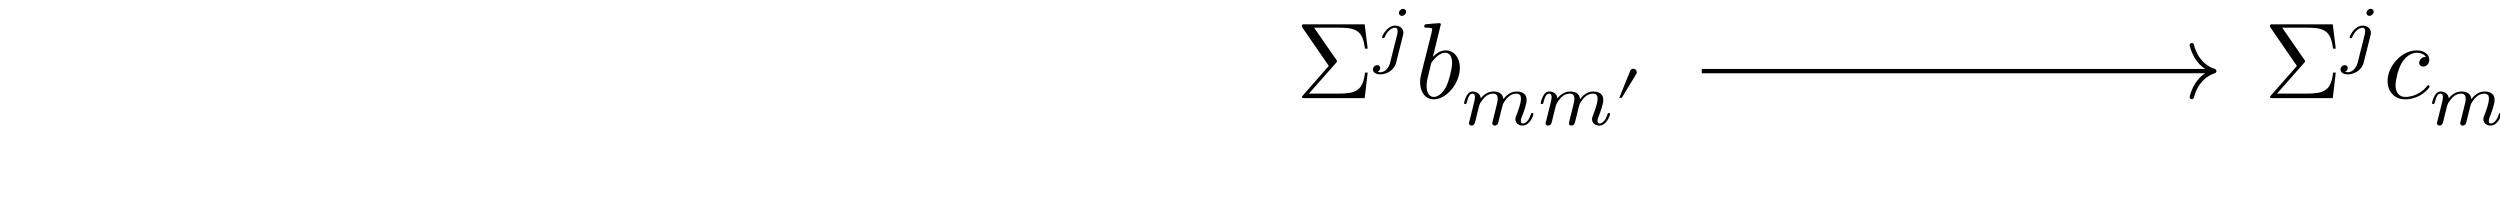
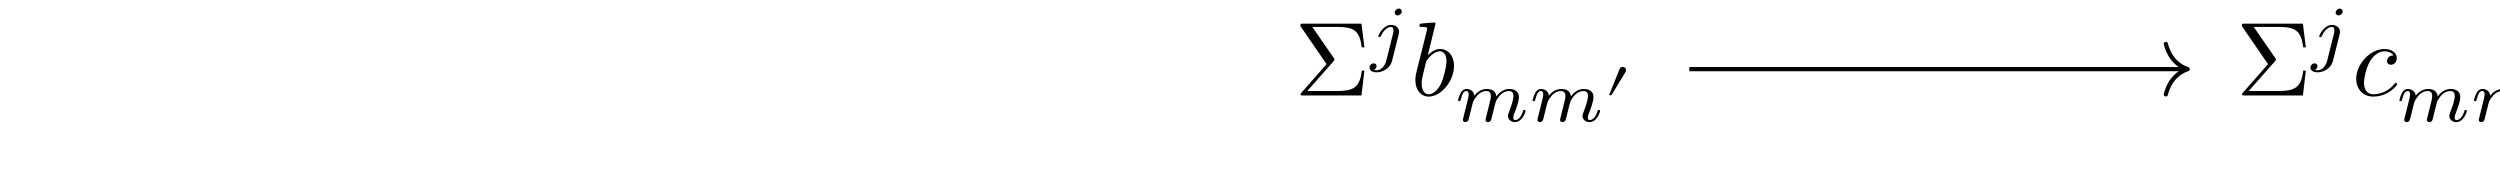
- <svg xmlns="http://www.w3.org/2000/svg" xmlns:xlink="http://www.w3.org/1999/xlink" version="1.1" width="230.35pt" height="18.08pt" viewBox="0 0 230.35 18.08">
+ <svg xmlns="http://www.w3.org/2000/svg" xmlns:xlink="http://www.w3.org/1999/xlink" version="1.1" width="236.87pt" height="18.08pt" viewBox="0 0 236.87 18.08">
  <defs>
    <use id="g2-2988" xlink:href="#g0-2988" transform="scale(.5)" />
    <use id="g1-12" xlink:href="#g0-12" transform="scale(.699799)" />
    <use id="g1-966" xlink:href="#g0-966" transform="scale(.699799)" />
    <use id="g1-1413" xlink:href="#g0-1413" transform="scale(.699799)" />
    <use id="g1-1416" xlink:href="#g0-1416" transform="scale(.699799)" />
    <path id="g0-12" d="M7.191-2.49C7.191-2.6 7.101-2.689 6.992-2.689H4.074V-5.607C4.074-5.717 3.984-5.807 3.874-5.807S3.675-5.717 3.675-5.607V-2.689H.757C.647-2.689 .558-2.6 .558-2.49S.647-2.291 .757-2.291H3.675V.627C3.675 .737 3.765 .827 3.874 .827S4.074 .737 4.074 .627V-2.291H6.992C7.101-2.291 7.191-2.38 7.191-2.49Z" />
    <path id="g0-966" d="M4.711 0V-.359H4.333C3.337-.359 3.337-.488 3.337-.817V-6.335C3.337-6.603 3.317-6.613 3.038-6.613C2.4-5.986 1.494-5.976 1.086-5.976V-5.617C1.325-5.617 1.982-5.617 2.53-5.896V-.817C2.53-.488 2.53-.359 1.534-.359H1.155V0L2.928-.04L4.711 0Z" />
    <path id="g0-1296" d="M4.96-1.424C4.96-1.524 4.87-1.524 4.841-1.524C4.741-1.524 4.731-1.484 4.701-1.345C4.532-.697 4.353-.11 3.944-.11C3.675-.11 3.645-.369 3.645-.568C3.645-.787 3.665-.867 3.775-1.305L3.994-2.201L4.353-3.596C4.422-3.874 4.422-3.894 4.422-3.934C4.422-4.104 4.303-4.203 4.133-4.203C3.894-4.203 3.745-3.984 3.715-3.765C3.536-4.133 3.247-4.402 2.799-4.402C1.633-4.402 .398-2.938 .398-1.484C.398-.548 .946 .11 1.723 .11C1.922 .11 2.42 .07 3.018-.637C3.098-.219 3.446 .11 3.924 .11C4.273 .11 4.502-.12 4.661-.438C4.831-.797 4.96-1.424 4.96-1.424ZM3.596-3.307C3.596-3.247 3.576-3.187 3.566-3.137L3.068-1.185C3.018-1.006 3.018-.986 2.868-.817C2.43-.269 2.022-.11 1.743-.11C1.245-.11 1.106-.657 1.106-1.046C1.106-1.544 1.424-2.769 1.653-3.227C1.962-3.815 2.41-4.183 2.809-4.183C3.456-4.183 3.596-3.366 3.596-3.307Z" />
    <path id="g0-1297" d="M4.133-2.809C4.133-3.715 3.606-4.402 2.809-4.402C2.351-4.402 1.942-4.113 1.643-3.805L2.38-6.803C2.38-6.803 2.38-6.912 2.251-6.912C2.022-6.912 1.295-6.833 1.036-6.813C.956-6.803 .847-6.793 .847-6.613C.847-6.494 .936-6.494 1.086-6.494C1.564-6.494 1.584-6.424 1.584-6.325C1.584-6.255 1.494-5.916 1.444-5.707L.627-2.46C.508-1.962 .468-1.803 .468-1.454C.468-.508 .996 .11 1.733 .11C2.908 .11 4.133-1.374 4.133-2.809ZM3.416-3.247C3.416-2.659 3.088-1.514 2.908-1.135C2.58-.468 2.121-.11 1.733-.11C1.394-.11 1.066-.378 1.066-1.116C1.066-1.305 1.066-1.494 1.225-2.121L1.444-3.038C1.504-3.257 1.504-3.277 1.594-3.386C2.082-4.034 2.53-4.183 2.789-4.183C3.147-4.183 3.416-3.884 3.416-3.247Z" />
    <path id="g0-1298" d="M4.283-1.066C4.283-1.125 4.223-1.195 4.163-1.195C4.113-1.195 4.094-1.175 4.034-1.096C3.247-.11 2.161-.11 2.042-.11C1.414-.11 1.145-.598 1.145-1.195C1.145-1.604 1.345-2.57 1.683-3.187C1.992-3.755 2.54-4.183 3.088-4.183C3.426-4.183 3.805-4.054 3.944-3.785C3.785-3.785 3.645-3.785 3.506-3.645C3.347-3.496 3.327-3.327 3.327-3.257C3.327-3.018 3.506-2.908 3.695-2.908C3.984-2.908 4.253-3.147 4.253-3.546C4.253-4.034 3.785-4.402 3.078-4.402C1.733-4.402 .408-2.978 .408-1.574C.408-.677 .986 .11 2.022 .11C3.446 .11 4.283-.946 4.283-1.066Z" />
    <path id="g0-1413" d="M4.372-6.225C4.372-6.394 4.243-6.603 3.974-6.603C3.685-6.603 3.416-6.325 3.416-6.056C3.416-5.896 3.536-5.677 3.815-5.677C4.084-5.677 4.372-5.936 4.372-6.225ZM4.004-3.456C4.004-4.004 3.536-4.392 2.938-4.392C1.833-4.392 1.195-3.008 1.195-2.868C1.195-2.739 1.335-2.739 1.365-2.739C1.484-2.739 1.494-2.769 1.564-2.918C1.813-3.496 2.331-4.113 2.908-4.113C3.157-4.113 3.247-3.944 3.247-3.625C3.247-3.516 3.227-3.376 3.217-3.327L2.261 .488C2.092 1.175 1.564 1.753 .976 1.753C.847 1.753 .727 1.733 .618 1.693C.876 1.574 .956 1.335 .956 1.185C.956 .946 .767 .817 .568 .817C.259 .817 0 1.086 0 1.404C0 1.783 .388 2.032 .986 2.032S2.749 1.673 3.058 .458L3.954-3.108C3.984-3.217 4.004-3.307 4.004-3.456Z" />
    <path id="g0-1416" d="M9.611-1.424C9.611-1.554 9.482-1.554 9.452-1.554C9.313-1.554 9.303-1.494 9.263-1.384C9.034-.588 8.605-.179 8.207-.179C7.998-.179 7.958-.319 7.958-.528C7.958-.757 8.008-.886 8.187-1.335C8.307-1.643 8.715-2.699 8.715-3.257C8.715-3.416 8.715-3.835 8.346-4.123C8.177-4.253 7.888-4.392 7.42-4.392C6.524-4.392 5.976-3.805 5.657-3.386C5.578-4.233 4.87-4.392 4.362-4.392C3.536-4.392 2.978-3.884 2.679-3.486C2.61-4.173 2.022-4.392 1.614-4.392C1.185-4.392 .956-4.084 .827-3.855C.608-3.486 .468-2.918 .468-2.868C.468-2.739 .608-2.739 .637-2.739C.777-2.739 .787-2.769 .857-3.038C1.006-3.625 1.195-4.113 1.584-4.113C1.843-4.113 1.912-3.894 1.912-3.625C1.912-3.436 1.823-3.068 1.753-2.799L1.534-1.902L1.215-.627C1.175-.498 1.116-.249 1.116-.219C1.116 0 1.295 .1 1.454 .1C1.633 .1 1.793-.03 1.843-.12S1.972-.528 2.022-.737L2.241-1.633C2.301-1.853 2.361-2.072 2.41-2.301C2.52-2.709 2.54-2.789 2.829-3.197C3.108-3.596 3.576-4.113 4.323-4.113C4.9-4.113 4.91-3.606 4.91-3.416C4.91-3.167 4.88-3.038 4.741-2.48L4.323-.807C4.273-.608 4.183-.269 4.183-.219C4.183 0 4.362 .1 4.522 .1C4.701 .1 4.86-.03 4.91-.12S5.04-.528 5.09-.737L5.309-1.633C5.368-1.853 5.428-2.072 5.478-2.301C5.588-2.729 5.588-2.749 5.787-3.058C6.105-3.546 6.603-4.113 7.38-4.113C7.938-4.113 7.968-3.655 7.968-3.416C7.968-2.819 7.54-1.713 7.38-1.295C7.271-1.016 7.231-.926 7.231-.757C7.231-.229 7.669 .1 8.177 .1C9.173 .1 9.611-1.275 9.611-1.424Z" />
    <path id="g0-2988" d="M4.054-5.677C4.054-6.026 3.765-6.315 3.416-6.315C3.147-6.315 2.918-6.145 2.849-5.956L.817-.936H1.275L3.954-5.349C4.014-5.438 4.054-5.558 4.054-5.677Z" />
+     <path id="g0-3554" d="M6.056-5.518C6.145-5.886 6.155-6.225 5.956-6.484C5.677-6.862 5.149-6.942 4.641-6.942C3.855-6.942 3.038-6.733 2.341-6.175C1.892-5.827 1.544-5.408 1.275-4.93C.936-4.353 .717-3.735 .568-3.127C.438-2.619 .369-2.102 .408-1.623C.438-1.215 .538-.837 .767-.538C1.096-.09 1.643 .149 2.271 .149C2.948 .149 3.695-.02 4.303-.508C4.492-.667 4.651-.857 4.781-1.046L4.442-1.514L4.313-1.444C4.183-1.145 4.004-.837 3.735-.618C3.396-.349 2.988-.189 2.6-.189C2.161-.189 1.803-.398 1.574-.707S1.235-1.414 1.205-1.823C1.155-2.321 1.235-2.849 1.365-3.376C1.504-3.944 1.693-4.502 1.992-5.05C2.201-5.448 2.48-5.807 2.849-6.105C3.317-6.474 3.855-6.623 4.382-6.623C4.731-6.623 5.06-6.534 5.249-6.285C5.428-6.046 5.418-5.737 5.339-5.398C5.249-5.05 5.08-4.671 4.761-4.412C4.522-4.223 4.243-4.094 3.964-4.094C3.835-4.094 3.685-4.094 3.606-4.193C3.516-4.313 3.566-4.492 3.645-4.651C3.705-4.791 3.775-4.95 3.705-5.06C3.645-5.139 3.536-5.169 3.426-5.169C3.307-5.169 3.177-5.149 3.078-5.06C2.968-4.97 2.908-4.831 2.878-4.701C2.829-4.482 2.839-4.273 2.958-4.123C3.167-3.855 3.536-3.795 3.914-3.795C4.362-3.795 4.851-3.934 5.249-4.263C5.657-4.592 5.936-5.05 6.056-5.518Z" />
    <path id="g0-4107" d="M6.623-2.351H6.374C6.195-.687 5.518-.418 3.954-.418H1.205L3.705-3.247C3.795-3.347 3.795-3.406 3.795-3.406C3.795-3.456 3.755-3.506 3.725-3.546L1.683-6.494H3.984C5.667-6.494 6.165-6.135 6.374-4.562H6.623L6.345-6.803H.817C.578-6.803 .558-6.803 .558-6.574L3.038-2.968L.667-.269C.568-.159 .568-.139 .568-.11C.568 0 .667 0 .817 0H6.345L6.623-2.351Z" />
  </defs>
  <g id="page1">
-     <g transform="matrix(.999739 0 0 .999739 -16.42101 11.899)">
-       <use x="135.854" y="-2.857" xlink:href="#g0-4107" />
+     <g transform="matrix(.999739 0 0 .999739 -16.422 11.899)">
+       <use x="139.111" y="-2.857" xlink:href="#g0-4107" />
    </g>
-     <g transform="matrix(.999455 0 0 .999455 -16.42101 11.899)">
-       <use x="143.004" y="-6.471" xlink:href="#g1-1413" />
+     <g transform="matrix(.999455 0 0 .999455 -16.422 11.899)">
+       <use x="146.26" y="-6.471" xlink:href="#g1-1413" />
    </g>
-     <g transform="matrix(.999739 0 0 .999739 -16.42101 11.899)">
-       <use x="146.841" y="-2.857" xlink:href="#g0-1297" />
+     <g transform="matrix(.999739 0 0 .999739 -16.422 11.899)">
+       <use x="150.098" y="-2.857" xlink:href="#g0-1297" />
    </g>
-     <g transform="matrix(.999455 0 0 .999455 -16.42101 11.899)">
-       <use x="151.071" y="-.397" xlink:href="#g1-1416" />
-       <use x="158.138" y="-.397" xlink:href="#g1-1416" />
+     <g transform="matrix(.999455 0 0 .999455 -16.422 11.899)">
+       <use x="154.326" y="-.397" xlink:href="#g1-1416" />
+       <use x="161.393" y="-.397" xlink:href="#g1-1416" />
    </g>
-     <g transform="matrix(.999739 0 0 .999739 -16.42101 11.899)">
-       <use x="165.253" y="-2.412" xlink:href="#g2-2988" />
+     <g transform="matrix(.999739 0 0 .999739 -16.422 11.899)">
+       <use x="168.509" y="-2.412" xlink:href="#g2-2988" />
    </g>
-     <g transform="matrix(.999739 0 0 .999739 -16.44101 11.899)">
-       <use x="225.097" y="-2.857" xlink:href="#g0-4107" />
+     <g transform="matrix(.999739 0 0 .999739 -16.442 11.899)">
+       <use x="228.354" y="-2.857" xlink:href="#g0-4107" />
    </g>
-     <g transform="matrix(.999455 0 0 .999455 -16.44101 11.899)">
-       <use x="232.222" y="-6.471" xlink:href="#g1-1413" />
+     <g transform="matrix(.999455 0 0 .999455 -16.442 11.899)">
+       <use x="235.479" y="-6.471" xlink:href="#g1-1413" />
    </g>
-     <g transform="matrix(.999739 0 0 .999739 -16.44101 11.899)">
-       <use x="236.084" y="-2.857" xlink:href="#g0-1298" />
+     <g transform="matrix(.999739 0 0 .999739 -16.442 11.899)">
+       <use x="239.342" y="-2.857" xlink:href="#g0-1298" />
    </g>
-     <g transform="matrix(.999455 0 0 .999455 -16.44101 11.899)">
-       <use x="240.329" y="-.397" xlink:href="#g1-1416" />
-       <use x="247.397" y="-.397" xlink:href="#g1-1416" />
+     <g transform="matrix(.999455 0 0 .999455 -16.442 11.899)">
+       <use x="243.585" y="-.397" xlink:href="#g1-1416" />
+       <use x="250.653" y="-.397" xlink:href="#g1-1416" />
    </g>
-     <g transform="matrix(.999739 0 0 .999739 -16.44101 11.899)">
-       <use x="254.537" y="-2.412" xlink:href="#g2-2988" />
+     <g transform="matrix(.999739 0 0 .999739 -16.442 11.899)">
+       <use x="257.794" y="-2.412" xlink:href="#g2-2988" />
    </g>
-     <g transform="matrix(.999739 0 0 .999739 -21.61601 11.899)">
-       <use x="319.536" y="-2.857" xlink:href="#g0-4107" />
+     <g transform="matrix(.999739 0 0 .999739 -24.87498 11.899)">
+       <use x="326.049" y="-2.857" xlink:href="#g0-4107" />
    </g>
-     <g transform="matrix(.999455 0 0 .999455 -21.61601 11.899)">
-       <use x="326.634" y="-6.471" xlink:href="#g1-1413" />
-       <use x="329.931" y="-6.471" xlink:href="#g1-12" />
-       <use x="335.353" y="-6.471" xlink:href="#g1-966" />
+     <g transform="matrix(.999455 0 0 .999455 -24.87498 11.899)">
+       <use x="333.145" y="-6.471" xlink:href="#g1-1413" />
+       <use x="336.442" y="-6.471" xlink:href="#g1-12" />
+       <use x="341.865" y="-6.471" xlink:href="#g1-966" />
    </g>
-     <g transform="matrix(.999739 0 0 .999739 -21.61601 11.899)">
-       <use x="339.913" y="-2.857" xlink:href="#g0-1296" />
+     <g transform="matrix(.999739 0 0 .999739 -24.87498 11.899)">
+       <use x="346.428" y="-2.857" xlink:href="#g0-1296" />
    </g>
-     <g transform="matrix(.999455 0 0 .999455 -21.61601 11.899)">
-       <use x="345.084" y="-.397" xlink:href="#g1-1416" />
-       <use x="352.151" y="-.397" xlink:href="#g1-1416" />
+     <g transform="matrix(.999455 0 0 .999455 -24.87498 11.899)">
+       <use x="351.596" y="-.397" xlink:href="#g1-1416" />
+       <use x="358.664" y="-.397" xlink:href="#g1-1416" />
    </g>
-     <g transform="matrix(.999739 0 0 .999739 -21.61601 11.899)">
-       <use x="359.321" y="-2.412" xlink:href="#g2-2988" />
+     <g transform="matrix(.999739 0 0 .999739 -24.87498 11.899)">
+       <use x="365.836" y="-2.412" xlink:href="#g2-2988" />
+       <use x="369.267" y="-2.857" xlink:href="#g0-3554" />
    </g>
-     <path d="M156.801 6.551H203.826" stroke="#000" fill="none" stroke-width=".399" stroke-miterlimit="10" />
-     <path d="M201.953 4.16C202.331 5.594 203.175 6.272 204.025 6.551C203.175 6.83 202.331 7.507 201.953 8.942" stroke="#000" fill="none" stroke-width=".399" stroke-miterlimit="10" stroke-linejoin="round" stroke-linecap="round" />
-     <path d="M246.09 6.551H293.114" stroke="#000" fill="none" stroke-width=".399" stroke-miterlimit="10" />
-     <path d="M291.241 4.16C291.62 5.594 292.463 6.272 293.313 6.551C292.463 6.83 291.62 7.507 291.241 8.942" stroke="#000" fill="none" stroke-width=".399" stroke-miterlimit="10" stroke-linejoin="round" stroke-linecap="round" />
+     <path d="M160.058 6.551H207.082" stroke="#000" fill="none" stroke-width=".399" stroke-miterlimit="10" />
+     <path d="M205.209 4.16C205.587 5.594 206.431 6.272 207.281 6.551C206.431 6.83 205.587 7.507 205.209 8.942" stroke="#000" fill="none" stroke-width=".399" stroke-miterlimit="10" stroke-linejoin="round" stroke-linecap="round" />
+     <path d="M249.346 6.551H296.37" stroke="#000" fill="none" stroke-width=".399" stroke-miterlimit="10" />
+     <path d="M294.497 4.16C294.876 5.594 295.719 6.272 296.569 6.551C295.719 6.83 294.876 7.507 294.497 8.942" stroke="#000" fill="none" stroke-width=".399" stroke-miterlimit="10" stroke-linejoin="round" stroke-linecap="round" />
  </g>
</svg>
